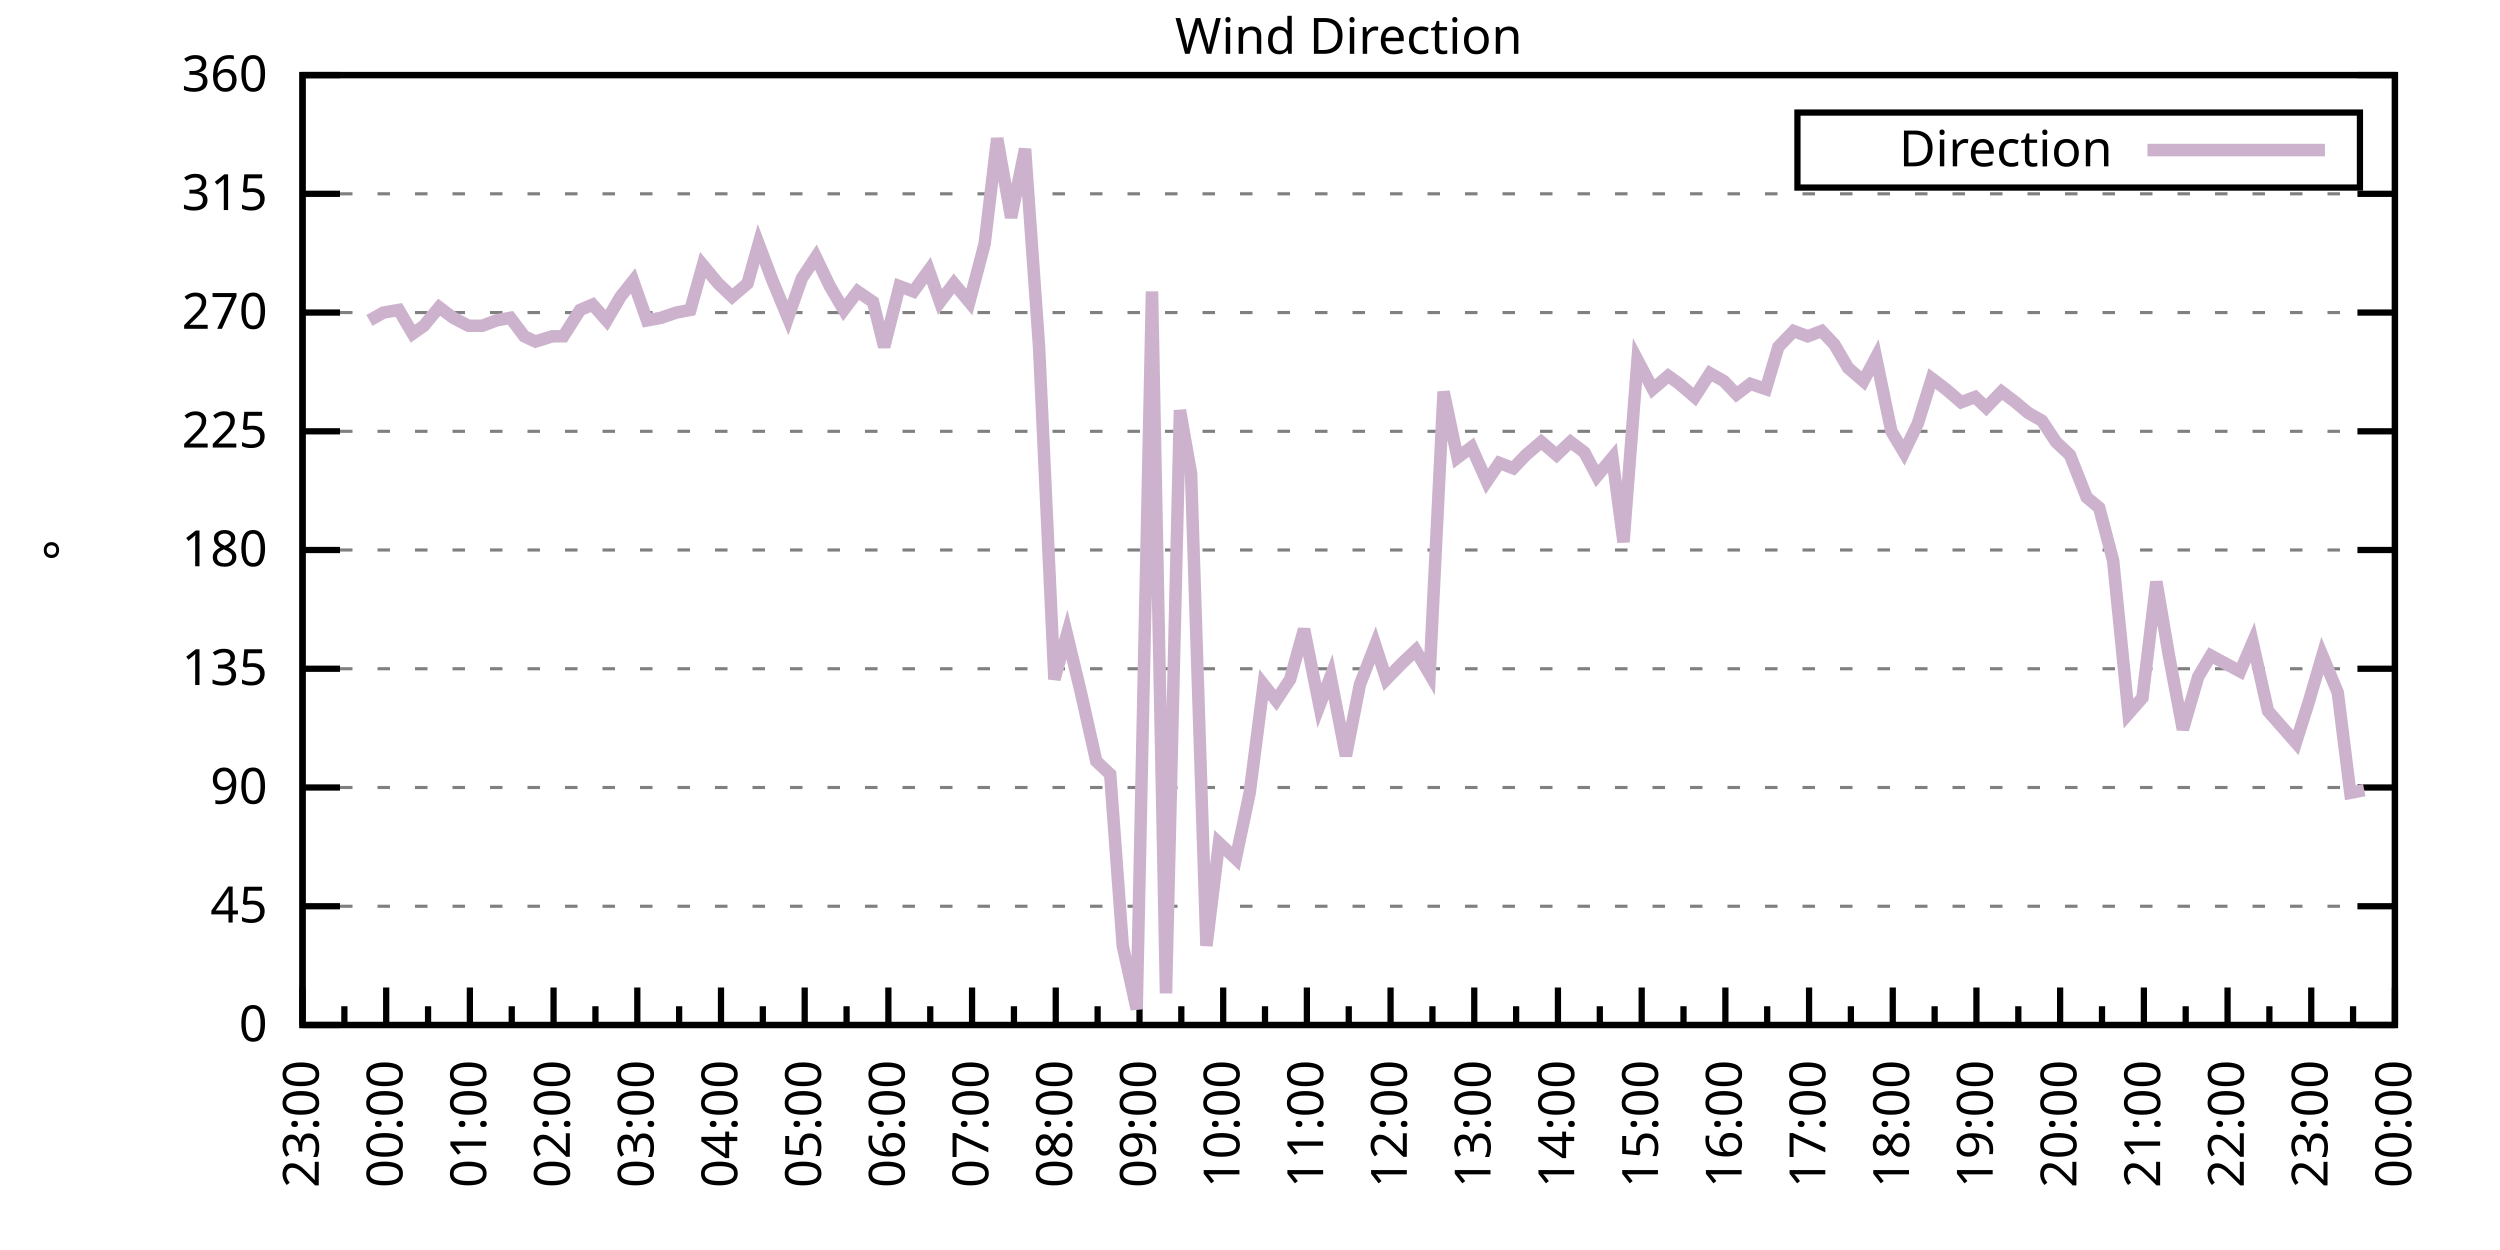
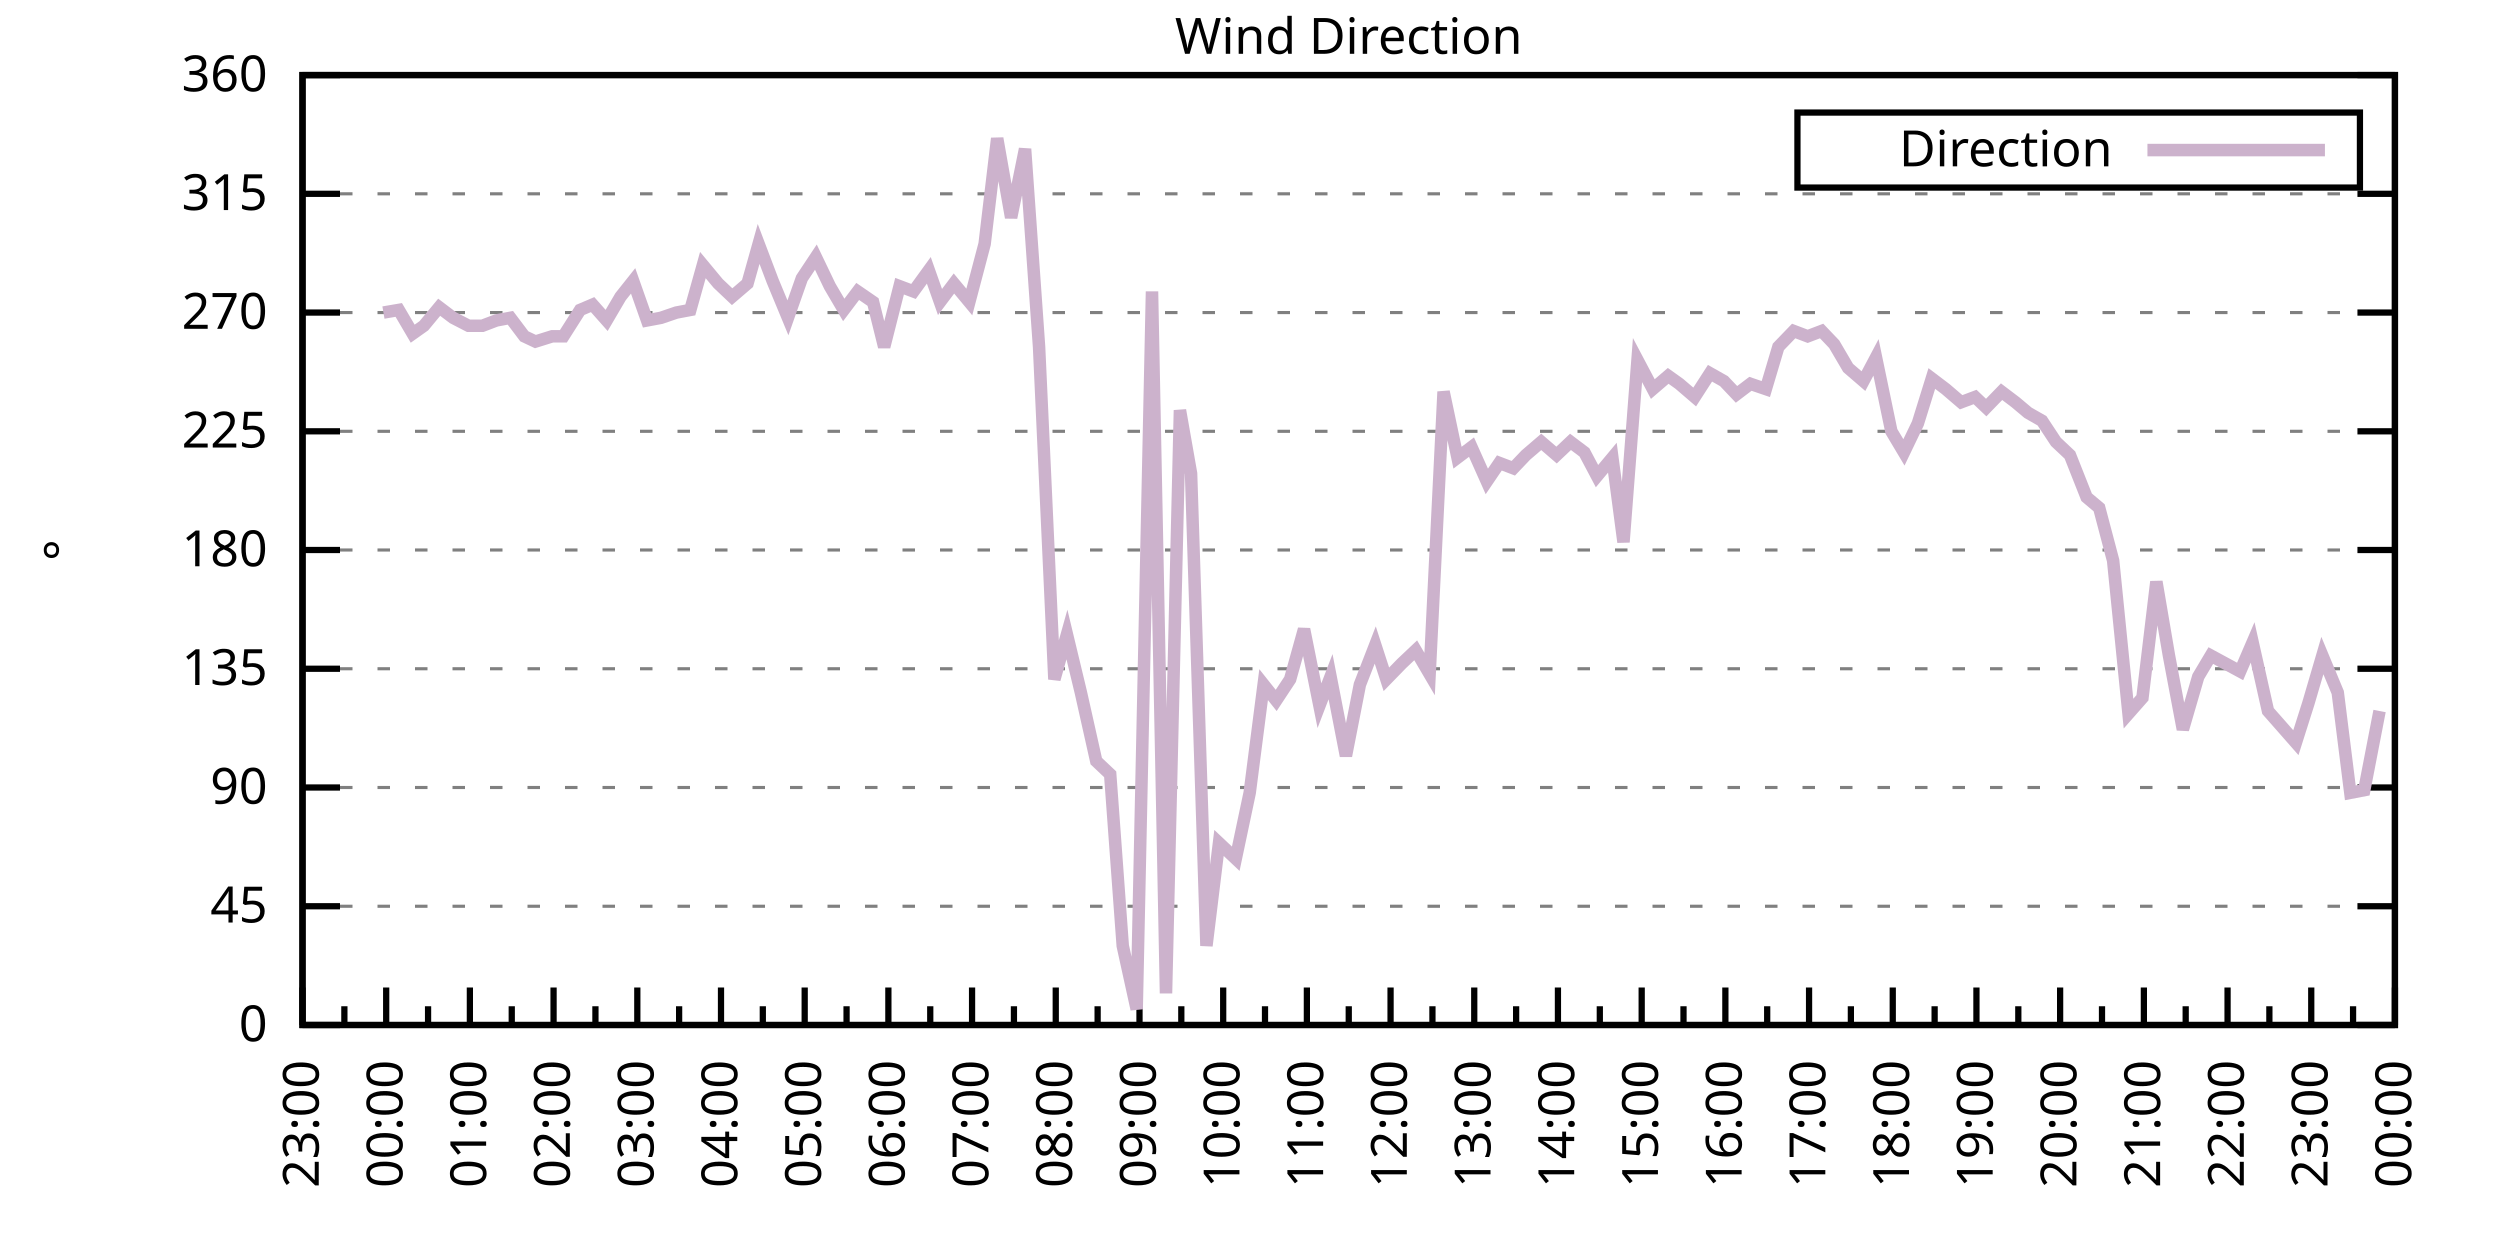
<svg xmlns="http://www.w3.org/2000/svg" xmlns:xlink="http://www.w3.org/1999/xlink" width="400" height="200" viewBox="0 0 400 200">
  <g id="gnuplot_canvas">
    <rect x="0" y="0" width="400" height="200" fill="none" />
    <defs>
      <circle id="gpDot" r="0.5" stroke-width="0.5" stroke="currentColor" />
      <path id="gpPt0" stroke-width="0.333" stroke="currentColor" d="M-1,0 h2 M0,-1 v2" />
      <path id="gpPt1" stroke-width="0.333" stroke="currentColor" d="M-1,-1 L1,1 M1,-1 L-1,1" />
      <path id="gpPt2" stroke-width="0.333" stroke="currentColor" d="M-1,0 L1,0 M0,-1 L0,1 M-1,-1 L1,1 M-1,1 L1,-1" />
      <rect id="gpPt3" stroke-width="0.333" stroke="currentColor" x="-1" y="-1" width="2" height="2" />
      <rect id="gpPt4" stroke-width="0.333" stroke="currentColor" fill="currentColor" x="-1" y="-1" width="2" height="2" />
      <circle id="gpPt5" stroke-width="0.333" stroke="currentColor" cx="0" cy="0" r="1" />
      <use xlink:href="#gpPt5" id="gpPt6" fill="currentColor" stroke="none" />
      <path id="gpPt7" stroke-width="0.333" stroke="currentColor" d="M0,-1.33 L-1.33,0.67 L1.33,0.67 z" />
      <use xlink:href="#gpPt7" id="gpPt8" fill="currentColor" stroke="none" />
      <use xlink:href="#gpPt7" id="gpPt9" stroke="currentColor" transform="rotate(180)" />
      <use xlink:href="#gpPt9" id="gpPt10" fill="currentColor" stroke="none" />
      <use xlink:href="#gpPt3" id="gpPt11" stroke="currentColor" transform="rotate(45)" />
      <use xlink:href="#gpPt11" id="gpPt12" fill="currentColor" stroke="none" />
      <path id="gpPt13" stroke-width="0.333" stroke="currentColor" d="M0,1.330 L1.265,0.411 L0.782,-1.067 L-0.782,-1.076 L-1.265,0.411 z" />
      <use xlink:href="#gpPt13" id="gpPt14" fill="currentColor" stroke="none" />
      <filter id="textbox" filterUnits="objectBoundingBox" x="0" y="0" height="1" width="1">
        <feFlood flood-color="white" flood-opacity="1" result="bgnd" />
        <feComposite in="SourceGraphic" in2="bgnd" operator="atop" />
      </filter>
      <filter id="greybox" filterUnits="objectBoundingBox" x="0" y="0" height="1" width="1">
        <feFlood flood-color="lightgrey" flood-opacity="1" result="grey" />
        <feComposite in="SourceGraphic" in2="grey" operator="atop" />
      </filter>
    </defs>
    <g fill="none" color="white" stroke="currentColor" stroke-width="1.00" stroke-linecap="butt" stroke-linejoin="miter">
</g>
    <g fill="none" color="black" stroke="currentColor" stroke-width="1.00" stroke-linecap="butt" stroke-linejoin="miter">
      <g stroke="none" shape-rendering="crispEdges">
        <polygon fill="rgb(255, 255, 255)" points="48.40,164.00 383.18,164.00 383.18,12.02 48.40,12.02 " />
      </g>
    </g>
    <g fill="none" color="black" stroke="currentColor" stroke-width="1.00" stroke-linecap="butt" stroke-linejoin="miter">
</g>
    <g fill="none" color="black" stroke="black" stroke-width="0.50" stroke-linecap="butt" stroke-linejoin="miter">
</g>
    <g fill="none" color="gray" stroke="currentColor" stroke-width="0.50" stroke-linecap="butt" stroke-linejoin="miter">
      <path stroke="gray" stroke-dasharray="2,4" class="gridline" d="M48.40,164.00 L383.19,164.00  " />
    </g>
    <g fill="none" color="gray" stroke="gray" stroke-width="1.00" stroke-linecap="butt" stroke-linejoin="miter">
</g>
    <g fill="none" color="black" stroke="currentColor" stroke-width="1.00" stroke-linecap="butt" stroke-linejoin="miter">
      <path stroke="black" d="M48.40,164.00 L54.40,164.00 M383.19,164.00 L377.19,164.00  " />
      <g transform="translate(42.80,166.60)" stroke="none" fill="black" font-family="Sans" font-size="8.00" text-anchor="end">
        <text>
          <tspan font-family="Sans"> 0</tspan>
        </text>
      </g>
    </g>
    <g fill="none" color="black" stroke="currentColor" stroke-width="1.00" stroke-linecap="butt" stroke-linejoin="miter">
</g>
    <g fill="none" color="black" stroke="black" stroke-width="0.50" stroke-linecap="butt" stroke-linejoin="miter">
</g>
    <g fill="none" color="gray" stroke="currentColor" stroke-width="0.50" stroke-linecap="butt" stroke-linejoin="miter">
      <path stroke="gray" stroke-dasharray="2,4" class="gridline" d="M48.40,145.00 L383.19,145.00  " />
    </g>
    <g fill="none" color="gray" stroke="gray" stroke-width="1.00" stroke-linecap="butt" stroke-linejoin="miter">
</g>
    <g fill="none" color="black" stroke="currentColor" stroke-width="1.00" stroke-linecap="butt" stroke-linejoin="miter">
      <path stroke="black" d="M48.40,145.00 L54.40,145.00 M383.19,145.00 L377.19,145.00  " />
      <g transform="translate(42.80,147.60)" stroke="none" fill="black" font-family="Sans" font-size="8.00" text-anchor="end">
        <text>
          <tspan font-family="Sans"> 45</tspan>
        </text>
      </g>
    </g>
    <g fill="none" color="black" stroke="currentColor" stroke-width="1.00" stroke-linecap="butt" stroke-linejoin="miter">
</g>
    <g fill="none" color="black" stroke="black" stroke-width="0.50" stroke-linecap="butt" stroke-linejoin="miter">
</g>
    <g fill="none" color="gray" stroke="currentColor" stroke-width="0.50" stroke-linecap="butt" stroke-linejoin="miter">
      <path stroke="gray" stroke-dasharray="2,4" class="gridline" d="M48.40,126.00 L383.19,126.00  " />
    </g>
    <g fill="none" color="gray" stroke="gray" stroke-width="1.00" stroke-linecap="butt" stroke-linejoin="miter">
</g>
    <g fill="none" color="black" stroke="currentColor" stroke-width="1.00" stroke-linecap="butt" stroke-linejoin="miter">
      <path stroke="black" d="M48.40,126.00 L54.40,126.00 M383.19,126.00 L377.19,126.00  " />
      <g transform="translate(42.80,128.60)" stroke="none" fill="black" font-family="Sans" font-size="8.00" text-anchor="end">
        <text>
          <tspan font-family="Sans"> 90</tspan>
        </text>
      </g>
    </g>
    <g fill="none" color="black" stroke="currentColor" stroke-width="1.00" stroke-linecap="butt" stroke-linejoin="miter">
</g>
    <g fill="none" color="black" stroke="black" stroke-width="0.50" stroke-linecap="butt" stroke-linejoin="miter">
</g>
    <g fill="none" color="gray" stroke="currentColor" stroke-width="0.50" stroke-linecap="butt" stroke-linejoin="miter">
      <path stroke="gray" stroke-dasharray="2,4" class="gridline" d="M48.40,107.00 L383.19,107.00  " />
    </g>
    <g fill="none" color="gray" stroke="gray" stroke-width="1.00" stroke-linecap="butt" stroke-linejoin="miter">
</g>
    <g fill="none" color="black" stroke="currentColor" stroke-width="1.00" stroke-linecap="butt" stroke-linejoin="miter">
      <path stroke="black" d="M48.40,107.00 L54.40,107.00 M383.19,107.00 L377.19,107.00  " />
      <g transform="translate(42.80,109.60)" stroke="none" fill="black" font-family="Sans" font-size="8.00" text-anchor="end">
        <text>
          <tspan font-family="Sans"> 135</tspan>
        </text>
      </g>
    </g>
    <g fill="none" color="black" stroke="currentColor" stroke-width="1.00" stroke-linecap="butt" stroke-linejoin="miter">
</g>
    <g fill="none" color="black" stroke="black" stroke-width="0.50" stroke-linecap="butt" stroke-linejoin="miter">
</g>
    <g fill="none" color="gray" stroke="currentColor" stroke-width="0.50" stroke-linecap="butt" stroke-linejoin="miter">
      <path stroke="gray" stroke-dasharray="2,4" class="gridline" d="M48.40,88.00 L383.19,88.00  " />
    </g>
    <g fill="none" color="gray" stroke="gray" stroke-width="1.00" stroke-linecap="butt" stroke-linejoin="miter">
</g>
    <g fill="none" color="black" stroke="currentColor" stroke-width="1.00" stroke-linecap="butt" stroke-linejoin="miter">
      <path stroke="black" d="M48.40,88.00 L54.40,88.00 M383.19,88.00 L377.19,88.00  " />
      <g transform="translate(42.80,90.60)" stroke="none" fill="black" font-family="Sans" font-size="8.00" text-anchor="end">
        <text>
          <tspan font-family="Sans"> 180</tspan>
        </text>
      </g>
    </g>
    <g fill="none" color="black" stroke="currentColor" stroke-width="1.00" stroke-linecap="butt" stroke-linejoin="miter">
</g>
    <g fill="none" color="black" stroke="black" stroke-width="0.50" stroke-linecap="butt" stroke-linejoin="miter">
</g>
    <g fill="none" color="gray" stroke="currentColor" stroke-width="0.50" stroke-linecap="butt" stroke-linejoin="miter">
      <path stroke="gray" stroke-dasharray="2,4" class="gridline" d="M48.40,69.01 L383.19,69.01  " />
    </g>
    <g fill="none" color="gray" stroke="gray" stroke-width="1.00" stroke-linecap="butt" stroke-linejoin="miter">
</g>
    <g fill="none" color="black" stroke="currentColor" stroke-width="1.00" stroke-linecap="butt" stroke-linejoin="miter">
      <path stroke="black" d="M48.40,69.01 L54.40,69.01 M383.19,69.01 L377.19,69.01  " />
      <g transform="translate(42.80,71.61)" stroke="none" fill="black" font-family="Sans" font-size="8.00" text-anchor="end">
        <text>
          <tspan font-family="Sans"> 225</tspan>
        </text>
      </g>
    </g>
    <g fill="none" color="black" stroke="currentColor" stroke-width="1.00" stroke-linecap="butt" stroke-linejoin="miter">
</g>
    <g fill="none" color="black" stroke="black" stroke-width="0.50" stroke-linecap="butt" stroke-linejoin="miter">
</g>
    <g fill="none" color="gray" stroke="currentColor" stroke-width="0.50" stroke-linecap="butt" stroke-linejoin="miter">
      <path stroke="gray" stroke-dasharray="2,4" class="gridline" d="M48.40,50.01 L383.19,50.01  " />
    </g>
    <g fill="none" color="gray" stroke="gray" stroke-width="1.00" stroke-linecap="butt" stroke-linejoin="miter">
</g>
    <g fill="none" color="black" stroke="currentColor" stroke-width="1.00" stroke-linecap="butt" stroke-linejoin="miter">
      <path stroke="black" d="M48.40,50.01 L54.40,50.01 M383.19,50.01 L377.19,50.01  " />
      <g transform="translate(42.80,52.61)" stroke="none" fill="black" font-family="Sans" font-size="8.00" text-anchor="end">
        <text>
          <tspan font-family="Sans"> 270</tspan>
        </text>
      </g>
    </g>
    <g fill="none" color="black" stroke="currentColor" stroke-width="1.00" stroke-linecap="butt" stroke-linejoin="miter">
</g>
    <g fill="none" color="black" stroke="black" stroke-width="0.50" stroke-linecap="butt" stroke-linejoin="miter">
</g>
    <g fill="none" color="gray" stroke="currentColor" stroke-width="0.50" stroke-linecap="butt" stroke-linejoin="miter">
      <path stroke="gray" stroke-dasharray="2,4" class="gridline" d="M48.40,31.01 L383.19,31.01  " />
    </g>
    <g fill="none" color="gray" stroke="gray" stroke-width="1.00" stroke-linecap="butt" stroke-linejoin="miter">
</g>
    <g fill="none" color="black" stroke="currentColor" stroke-width="1.00" stroke-linecap="butt" stroke-linejoin="miter">
      <path stroke="black" d="M48.40,31.01 L54.40,31.01 M383.19,31.01 L377.19,31.01  " />
      <g transform="translate(42.80,33.61)" stroke="none" fill="black" font-family="Sans" font-size="8.00" text-anchor="end">
        <text>
          <tspan font-family="Sans"> 315</tspan>
        </text>
      </g>
    </g>
    <g fill="none" color="black" stroke="currentColor" stroke-width="1.00" stroke-linecap="butt" stroke-linejoin="miter">
</g>
    <g fill="none" color="black" stroke="black" stroke-width="0.50" stroke-linecap="butt" stroke-linejoin="miter">
</g>
    <g fill="none" color="gray" stroke="currentColor" stroke-width="0.50" stroke-linecap="butt" stroke-linejoin="miter">
      <path stroke="gray" stroke-dasharray="2,4" class="gridline" d="M48.40,12.01 L383.19,12.01  " />
    </g>
    <g fill="none" color="gray" stroke="gray" stroke-width="1.00" stroke-linecap="butt" stroke-linejoin="miter">
</g>
    <g fill="none" color="black" stroke="currentColor" stroke-width="1.00" stroke-linecap="butt" stroke-linejoin="miter">
      <path stroke="black" d="M48.40,12.01 L54.40,12.01 M383.19,12.01 L377.19,12.01  " />
      <g transform="translate(42.80,14.61)" stroke="none" fill="black" font-family="Sans" font-size="8.00" text-anchor="end">
        <text>
          <tspan font-family="Sans"> 360</tspan>
        </text>
      </g>
    </g>
    <g fill="none" color="black" stroke="currentColor" stroke-width="1.00" stroke-linecap="butt" stroke-linejoin="miter">
      <path stroke="black" d="M48.40,164.00 L48.40,158.00  " />
      <g transform="translate(51.00,169.60) rotate(270)" stroke="none" fill="black" font-family="Sans" font-size="8.00" text-anchor="end">
        <text>
          <tspan font-family="Sans">23:00</tspan>
        </text>
      </g>
    </g>
    <g fill="none" color="black" stroke="currentColor" stroke-width="1.00" stroke-linecap="butt" stroke-linejoin="miter">
      <path stroke="black" d="M55.10,164.00 L55.10,161.00 M61.79,164.00 L61.79,158.00  " />
      <g transform="translate(64.39,169.60) rotate(270)" stroke="none" fill="black" font-family="Sans" font-size="8.00" text-anchor="end">
        <text>
          <tspan font-family="Sans">00:00</tspan>
        </text>
      </g>
    </g>
    <g fill="none" color="black" stroke="currentColor" stroke-width="1.00" stroke-linecap="butt" stroke-linejoin="miter">
      <path stroke="black" d="M68.49,164.00 L68.49,161.00 M75.18,164.00 L75.18,158.00  " />
      <g transform="translate(77.78,169.60) rotate(270)" stroke="none" fill="black" font-family="Sans" font-size="8.00" text-anchor="end">
        <text>
          <tspan font-family="Sans">01:00</tspan>
        </text>
      </g>
    </g>
    <g fill="none" color="black" stroke="currentColor" stroke-width="1.00" stroke-linecap="butt" stroke-linejoin="miter">
      <path stroke="black" d="M81.88,164.00 L81.88,161.00 M88.57,164.00 L88.57,158.00  " />
      <g transform="translate(91.17,169.60) rotate(270)" stroke="none" fill="black" font-family="Sans" font-size="8.00" text-anchor="end">
        <text>
          <tspan font-family="Sans">02:00</tspan>
        </text>
      </g>
    </g>
    <g fill="none" color="black" stroke="currentColor" stroke-width="1.00" stroke-linecap="butt" stroke-linejoin="miter">
      <path stroke="black" d="M95.27,164.00 L95.27,161.00 M101.97,164.00 L101.97,158.00  " />
      <g transform="translate(104.57,169.60) rotate(270)" stroke="none" fill="black" font-family="Sans" font-size="8.00" text-anchor="end">
        <text>
          <tspan font-family="Sans">03:00</tspan>
        </text>
      </g>
    </g>
    <g fill="none" color="black" stroke="currentColor" stroke-width="1.00" stroke-linecap="butt" stroke-linejoin="miter">
      <path stroke="black" d="M108.66,164.00 L108.66,161.00 M115.36,164.00 L115.36,158.00  " />
      <g transform="translate(117.96,169.60) rotate(270)" stroke="none" fill="black" font-family="Sans" font-size="8.00" text-anchor="end">
        <text>
          <tspan font-family="Sans">04:00</tspan>
        </text>
      </g>
    </g>
    <g fill="none" color="black" stroke="currentColor" stroke-width="1.00" stroke-linecap="butt" stroke-linejoin="miter">
      <path stroke="black" d="M122.05,164.00 L122.05,161.00 M128.75,164.00 L128.75,158.00  " />
      <g transform="translate(131.35,169.60) rotate(270)" stroke="none" fill="black" font-family="Sans" font-size="8.00" text-anchor="end">
        <text>
          <tspan font-family="Sans">05:00</tspan>
        </text>
      </g>
    </g>
    <g fill="none" color="black" stroke="currentColor" stroke-width="1.00" stroke-linecap="butt" stroke-linejoin="miter">
      <path stroke="black" d="M135.45,164.00 L135.45,161.00 M142.14,164.00 L142.14,158.00  " />
      <g transform="translate(144.74,169.60) rotate(270)" stroke="none" fill="black" font-family="Sans" font-size="8.00" text-anchor="end">
        <text>
          <tspan font-family="Sans">06:00</tspan>
        </text>
      </g>
    </g>
    <g fill="none" color="black" stroke="currentColor" stroke-width="1.00" stroke-linecap="butt" stroke-linejoin="miter">
      <path stroke="black" d="M148.84,164.00 L148.84,161.00 M155.53,164.00 L155.53,158.00  " />
      <g transform="translate(158.13,169.60) rotate(270)" stroke="none" fill="black" font-family="Sans" font-size="8.00" text-anchor="end">
        <text>
          <tspan font-family="Sans">07:00</tspan>
        </text>
      </g>
    </g>
    <g fill="none" color="black" stroke="currentColor" stroke-width="1.00" stroke-linecap="butt" stroke-linejoin="miter">
      <path stroke="black" d="M162.23,164.00 L162.23,161.00 M168.92,164.00 L168.92,158.00  " />
      <g transform="translate(171.52,169.60) rotate(270)" stroke="none" fill="black" font-family="Sans" font-size="8.00" text-anchor="end">
        <text>
          <tspan font-family="Sans">08:00</tspan>
        </text>
      </g>
    </g>
    <g fill="none" color="black" stroke="currentColor" stroke-width="1.00" stroke-linecap="butt" stroke-linejoin="miter">
      <path stroke="black" d="M175.62,164.00 L175.62,161.00 M182.32,164.00 L182.32,158.00  " />
      <g transform="translate(184.92,169.60) rotate(270)" stroke="none" fill="black" font-family="Sans" font-size="8.00" text-anchor="end">
        <text>
          <tspan font-family="Sans">09:00</tspan>
        </text>
      </g>
    </g>
    <g fill="none" color="black" stroke="currentColor" stroke-width="1.00" stroke-linecap="butt" stroke-linejoin="miter">
      <path stroke="black" d="M189.01,164.00 L189.01,161.00 M195.71,164.00 L195.71,158.00  " />
      <g transform="translate(198.31,169.60) rotate(270)" stroke="none" fill="black" font-family="Sans" font-size="8.00" text-anchor="end">
        <text>
          <tspan font-family="Sans">10:00</tspan>
        </text>
      </g>
    </g>
    <g fill="none" color="black" stroke="currentColor" stroke-width="1.00" stroke-linecap="butt" stroke-linejoin="miter">
      <path stroke="black" d="M202.40,164.00 L202.40,161.00 M209.10,164.00 L209.10,158.00  " />
      <g transform="translate(211.70,169.60) rotate(270)" stroke="none" fill="black" font-family="Sans" font-size="8.00" text-anchor="end">
        <text>
          <tspan font-family="Sans">11:00</tspan>
        </text>
      </g>
    </g>
    <g fill="none" color="black" stroke="currentColor" stroke-width="1.00" stroke-linecap="butt" stroke-linejoin="miter">
      <path stroke="black" d="M215.80,164.00 L215.80,161.00 M222.49,164.00 L222.49,158.00  " />
      <g transform="translate(225.09,169.60) rotate(270)" stroke="none" fill="black" font-family="Sans" font-size="8.00" text-anchor="end">
        <text>
          <tspan font-family="Sans">12:00</tspan>
        </text>
      </g>
    </g>
    <g fill="none" color="black" stroke="currentColor" stroke-width="1.00" stroke-linecap="butt" stroke-linejoin="miter">
      <path stroke="black" d="M229.19,164.00 L229.19,161.00 M235.88,164.00 L235.88,158.00  " />
      <g transform="translate(238.48,169.60) rotate(270)" stroke="none" fill="black" font-family="Sans" font-size="8.00" text-anchor="end">
        <text>
          <tspan font-family="Sans">13:00</tspan>
        </text>
      </g>
    </g>
    <g fill="none" color="black" stroke="currentColor" stroke-width="1.00" stroke-linecap="butt" stroke-linejoin="miter">
      <path stroke="black" d="M242.58,164.00 L242.58,161.00 M249.27,164.00 L249.27,158.00  " />
      <g transform="translate(251.87,169.60) rotate(270)" stroke="none" fill="black" font-family="Sans" font-size="8.00" text-anchor="end">
        <text>
          <tspan font-family="Sans">14:00</tspan>
        </text>
      </g>
    </g>
    <g fill="none" color="black" stroke="currentColor" stroke-width="1.00" stroke-linecap="butt" stroke-linejoin="miter">
      <path stroke="black" d="M255.97,164.00 L255.97,161.00 M262.67,164.00 L262.67,158.00  " />
      <g transform="translate(265.27,169.60) rotate(270)" stroke="none" fill="black" font-family="Sans" font-size="8.00" text-anchor="end">
        <text>
          <tspan font-family="Sans">15:00</tspan>
        </text>
      </g>
    </g>
    <g fill="none" color="black" stroke="currentColor" stroke-width="1.00" stroke-linecap="butt" stroke-linejoin="miter">
      <path stroke="black" d="M269.36,164.00 L269.36,161.00 M276.06,164.00 L276.06,158.00  " />
      <g transform="translate(278.66,169.60) rotate(270)" stroke="none" fill="black" font-family="Sans" font-size="8.00" text-anchor="end">
        <text>
          <tspan font-family="Sans">16:00</tspan>
        </text>
      </g>
    </g>
    <g fill="none" color="black" stroke="currentColor" stroke-width="1.00" stroke-linecap="butt" stroke-linejoin="miter">
      <path stroke="black" d="M282.75,164.00 L282.75,161.00 M289.45,164.00 L289.45,158.00  " />
      <g transform="translate(292.05,169.60) rotate(270)" stroke="none" fill="black" font-family="Sans" font-size="8.00" text-anchor="end">
        <text>
          <tspan font-family="Sans">17:00</tspan>
        </text>
      </g>
    </g>
    <g fill="none" color="black" stroke="currentColor" stroke-width="1.00" stroke-linecap="butt" stroke-linejoin="miter">
      <path stroke="black" d="M296.14,164.00 L296.14,161.00 M302.84,164.00 L302.84,158.00  " />
      <g transform="translate(305.44,169.60) rotate(270)" stroke="none" fill="black" font-family="Sans" font-size="8.00" text-anchor="end">
        <text>
          <tspan font-family="Sans">18:00</tspan>
        </text>
      </g>
    </g>
    <g fill="none" color="black" stroke="currentColor" stroke-width="1.00" stroke-linecap="butt" stroke-linejoin="miter">
      <path stroke="black" d="M309.54,164.00 L309.54,161.00 M316.23,164.00 L316.23,158.00  " />
      <g transform="translate(318.83,169.60) rotate(270)" stroke="none" fill="black" font-family="Sans" font-size="8.00" text-anchor="end">
        <text>
          <tspan font-family="Sans">19:00</tspan>
        </text>
      </g>
    </g>
    <g fill="none" color="black" stroke="currentColor" stroke-width="1.00" stroke-linecap="butt" stroke-linejoin="miter">
      <path stroke="black" d="M322.93,164.00 L322.93,161.00 M329.62,164.00 L329.62,158.00  " />
      <g transform="translate(332.22,169.60) rotate(270)" stroke="none" fill="black" font-family="Sans" font-size="8.00" text-anchor="end">
        <text>
          <tspan font-family="Sans">20:00</tspan>
        </text>
      </g>
    </g>
    <g fill="none" color="black" stroke="currentColor" stroke-width="1.00" stroke-linecap="butt" stroke-linejoin="miter">
      <path stroke="black" d="M336.32,164.00 L336.32,161.00 M343.02,164.00 L343.02,158.00  " />
      <g transform="translate(345.62,169.60) rotate(270)" stroke="none" fill="black" font-family="Sans" font-size="8.00" text-anchor="end">
        <text>
          <tspan font-family="Sans">21:00</tspan>
        </text>
      </g>
    </g>
    <g fill="none" color="black" stroke="currentColor" stroke-width="1.00" stroke-linecap="butt" stroke-linejoin="miter">
      <path stroke="black" d="M349.71,164.00 L349.71,161.00 M356.41,164.00 L356.41,158.00  " />
      <g transform="translate(359.01,169.60) rotate(270)" stroke="none" fill="black" font-family="Sans" font-size="8.00" text-anchor="end">
        <text>
          <tspan font-family="Sans">22:00</tspan>
        </text>
      </g>
    </g>
    <g fill="none" color="black" stroke="currentColor" stroke-width="1.00" stroke-linecap="butt" stroke-linejoin="miter">
      <path stroke="black" d="M363.10,164.00 L363.10,161.00 M369.80,164.00 L369.80,158.00  " />
      <g transform="translate(372.40,169.60) rotate(270)" stroke="none" fill="black" font-family="Sans" font-size="8.00" text-anchor="end">
        <text>
          <tspan font-family="Sans">23:00</tspan>
        </text>
      </g>
    </g>
    <g fill="none" color="black" stroke="currentColor" stroke-width="1.00" stroke-linecap="butt" stroke-linejoin="miter">
      <path stroke="black" d="M376.49,164.00 L376.49,161.00 M383.19,164.00 L383.19,158.00  " />
      <g transform="translate(385.79,169.60) rotate(270)" stroke="none" fill="black" font-family="Sans" font-size="8.00" text-anchor="end">
        <text>
          <tspan font-family="Sans">00:00</tspan>
        </text>
      </g>
    </g>
    <g fill="none" color="black" stroke="currentColor" stroke-width="1.00" stroke-linecap="butt" stroke-linejoin="miter">
</g>
    <g fill="none" color="black" stroke="currentColor" stroke-width="1.00" stroke-linecap="butt" stroke-linejoin="miter">
      <path stroke="black" d="M48.40,12.01 L48.40,164.00 L383.19,164.00 L383.19,12.01 L48.40,12.01 Z  " />
    </g>
    <g fill="none" color="black" stroke="currentColor" stroke-width="1.00" stroke-linecap="butt" stroke-linejoin="miter">
      <g transform="translate(12.80,88.01) rotate(270)" stroke="none" fill="black" font-family="Sans" font-size="8.00" text-anchor="middle">
        <text>
          <tspan font-family="Sans">°</tspan>
        </text>
      </g>
    </g>
    <g fill="none" color="black" stroke="currentColor" stroke-width="1.00" stroke-linecap="butt" stroke-linejoin="miter">
</g>
    <g fill="none" color="black" stroke="currentColor" stroke-width="1.00" stroke-linecap="butt" stroke-linejoin="miter">
      <path stroke="black" d="M287.59,30.01 L287.59,18.01 L377.59,18.01 L377.59,30.01 L287.59,30.01 Z  " />
    </g>
    <g id="Wind_direction_plot_1">
      <g fill="none" color="white" stroke="black" stroke-width="2.00" stroke-linecap="butt" stroke-linejoin="miter">
</g>
      <g fill="none" color="black" stroke="currentColor" stroke-width="2.00" stroke-linecap="butt" stroke-linejoin="miter">
        <g transform="translate(337.99,26.61)" stroke="none" fill="black" font-family="Sans" font-size="8.00" text-anchor="end">
          <text>
            <tspan font-family="Sans">Direction</tspan>
          </text>
        </g>
      </g>
      <g fill="none" color="black" stroke="currentColor" stroke-width="2.00" stroke-linecap="butt" stroke-linejoin="miter">
-         <path stroke="rgb(204, 178, 204)" d="M343.59,24.01 L371.99,24.01 M59.11,51.27 L61.35,50.01 L63.80,49.59 L66.03,53.39 L67.82,52.12 L70.27,49.16   L72.50,50.85 L74.96,52.12 L77.19,52.12 L79.42,51.27 L81.66,50.85 L83.89,53.81 L85.67,54.65 L88.35,53.81   L90.14,53.81 L92.82,49.59 L94.82,48.74 L97.06,51.27 L99.29,47.47 L101.30,44.94 L103.53,51.27 L105.76,50.85   L108.22,50.01 L110.45,49.59 L112.46,42.41 L114.91,45.36 L117.14,47.47 L119.60,45.36 L121.38,39.03 L123.62,44.94   L126.07,50.85 L128.30,44.52 L130.54,41.14 L132.77,45.79 L135.00,49.59 L137.23,46.63 L139.69,48.32 L141.47,55.50   L143.93,45.79 L146.16,46.63 L148.61,43.25 L150.40,48.32 L152.63,45.36 L155.09,48.32 L157.54,39.03 L159.55,22.14   L161.78,34.81 L164.01,23.83 L166.25,55.50 L168.70,108.69 L170.71,101.52 L172.94,110.80 L175.40,121.78 L177.63,123.89   L179.64,151.33 L181.87,161.47 L184.32,46.63 L186.56,158.93 L188.79,65.63 L190.57,75.76 L193.03,151.33 L195.04,134.87   L197.72,137.40 L199.95,126.85 L202.18,109.54 L204.19,112.07 L206.42,108.69 L208.65,100.67 L211.11,112.91 L212.89,108.27   L215.35,120.94 L217.58,109.54 L220.04,103.20 L221.82,108.69 L224.28,106.16 L226.51,104.05 L228.74,107.85 L230.97,62.67   L233.20,73.23 L235.44,71.54 L237.89,77.03 L239.90,74.07 L242.13,74.92 L244.14,72.81 L246.60,70.70 L249.05,72.81   L251.28,70.70 L253.51,72.38 L255.52,76.18 L257.98,73.23 L259.76,86.74 L262.00,57.61 L264.45,62.25 L266.91,60.14   L268.69,61.41 L271.15,63.52 L273.60,59.72 L275.83,60.98 L277.84,63.10 L280.07,61.41 L282.53,62.25 L284.54,55.50   L286.99,52.96 L289.23,53.81 L291.46,52.96 L293.47,55.07 L295.70,58.87 L298.15,60.98 L300.16,57.18 L302.62,69.01   L304.63,72.38 L306.86,67.74 L309.09,60.56 L311.32,62.25 L313.78,64.36 L316.01,63.52 L317.79,65.21 L320.25,62.67   L322.48,64.36 L324.49,66.05 L326.72,67.32 L328.95,70.70 L331.19,72.81 L333.86,79.56 L335.87,81.25 L338.10,89.69   L340.56,114.18 L342.79,111.65 L345.02,93.07 L347.03,104.89 L349.26,116.71 L351.72,108.27 L353.73,104.89 L358.42,107.43   L360.42,102.78 L362.88,113.76 L365.11,116.29 L367.34,118.83 L369.35,112.49 L371.58,104.89 L374.04,110.80 L376.05,126.85   L378.28,126.42  " />
+         <path stroke="rgb(204, 178, 204)" d="M343.59,24.01 L371.99,24.01 M61.35,50.01 L63.80,49.59 L66.03,53.39 L67.82,52.12 L70.27,49.16 L72.50,50.85   L74.96,52.12 L77.19,52.12 L79.42,51.27 L81.66,50.85 L83.89,53.81 L85.67,54.65 L88.35,53.81 L90.14,53.81   L92.82,49.59 L94.82,48.74 L97.06,51.27 L99.29,47.47 L101.30,44.94 L103.53,51.27 L105.76,50.85 L108.22,50.01   L110.45,49.59 L112.46,42.41 L114.91,45.36 L117.14,47.47 L119.60,45.36 L121.38,39.03 L123.62,44.94 L126.07,50.85   L128.30,44.52 L130.54,41.14 L132.77,45.79 L135.00,49.59 L137.23,46.63 L139.69,48.32 L141.47,55.50 L143.93,45.79   L146.16,46.63 L148.61,43.25 L150.40,48.32 L152.63,45.36 L155.09,48.32 L157.54,39.03 L159.55,22.14 L161.78,34.81   L164.01,23.83 L166.25,55.50 L168.70,108.69 L170.71,101.52 L172.94,110.80 L175.40,121.78 L177.63,123.89 L179.64,151.33   L181.87,161.47 L184.32,46.63 L186.56,158.93 L188.79,65.63 L190.57,75.76 L193.03,151.33 L195.04,134.87 L197.72,137.40   L199.95,126.85 L202.18,109.54 L204.19,112.07 L206.42,108.69 L208.65,100.67 L211.11,112.91 L212.89,108.27 L215.35,120.94   L217.58,109.54 L220.04,103.20 L221.82,108.69 L224.28,106.16 L226.51,104.05 L228.74,107.85 L230.97,62.67 L233.20,73.23   L235.44,71.54 L237.89,77.03 L239.90,74.07 L242.13,74.92 L244.14,72.81 L246.60,70.70 L249.05,72.81 L251.28,70.70   L253.51,72.38 L255.52,76.18 L257.98,73.23 L259.76,86.74 L262.00,57.61 L264.45,62.25 L266.91,60.14 L268.69,61.41   L271.15,63.52 L273.60,59.72 L275.83,60.98 L277.84,63.10 L280.07,61.41 L282.53,62.25 L284.54,55.50 L286.99,52.96   L289.23,53.81 L291.46,52.96 L293.47,55.07 L295.70,58.87 L298.15,60.98 L300.16,57.18 L302.62,69.01 L304.63,72.38   L306.86,67.74 L309.09,60.56 L311.32,62.25 L313.78,64.36 L316.01,63.52 L317.79,65.21 L320.25,62.67 L322.48,64.36   L324.49,66.05 L326.72,67.32 L328.95,70.70 L331.19,72.81 L333.86,79.56 L335.87,81.25 L338.10,89.69 L340.56,114.18   L342.79,111.65 L345.02,93.07 L347.03,104.89 L349.26,116.71 L351.72,108.27 L353.73,104.89 L358.42,107.43 L360.42,102.78   L362.88,113.76 L365.11,116.29 L367.34,118.83 L369.35,112.49 L371.58,104.89 L374.04,110.80 L376.05,126.85 L378.28,126.42   L380.73,113.76  " />
      </g>
    </g>
    <g fill="none" color="black" stroke="currentColor" stroke-width="2.00" stroke-linecap="butt" stroke-linejoin="miter">
</g>
    <g fill="none" color="black" stroke="black" stroke-width="1.00" stroke-linecap="butt" stroke-linejoin="miter">
</g>
    <g fill="none" color="black" stroke="currentColor" stroke-width="1.00" stroke-linecap="butt" stroke-linejoin="miter">
      <path stroke="black" d="M48.40,12.01 L48.40,164.00 L383.19,164.00 L383.19,12.01 L48.40,12.01 Z  " />
    </g>
    <g fill="none" color="black" stroke="currentColor" stroke-width="1.00" stroke-linecap="butt" stroke-linejoin="miter">
      <g transform="translate(215.79,8.61)" stroke="none" fill="black" font-family="Sans" font-size="8.00" text-anchor="middle">
        <text>
          <tspan font-family="Sans">Wind Direction</tspan>
        </text>
      </g>
    </g>
    <g fill="none" color="black" stroke="currentColor" stroke-width="1.00" stroke-linecap="butt" stroke-linejoin="miter">
</g>
  </g>
</svg>
